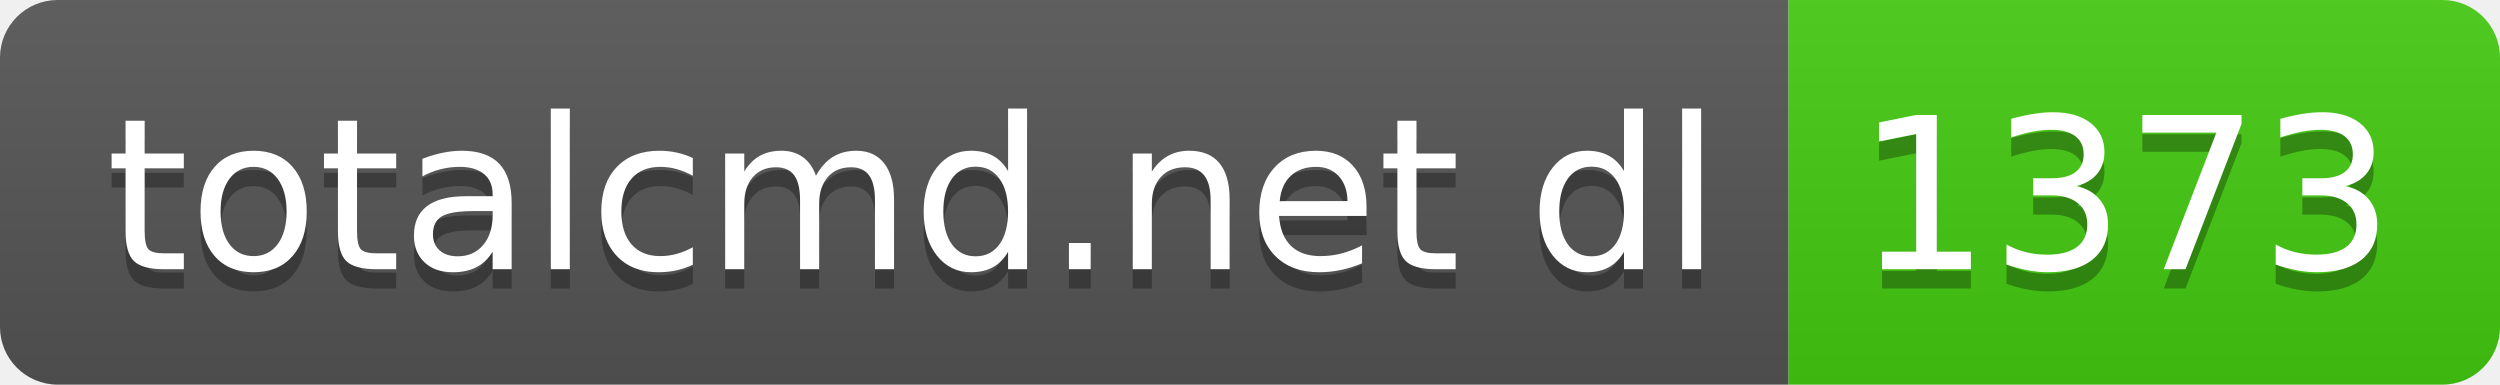
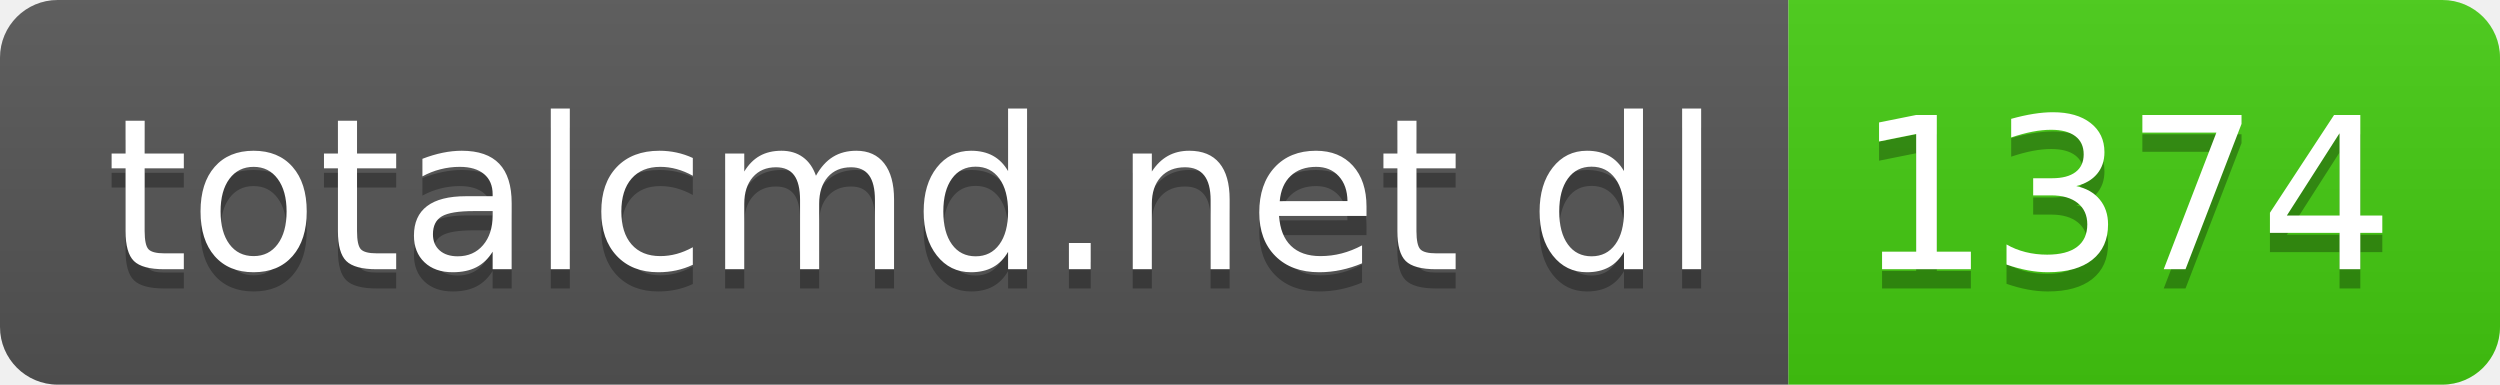
- <svg xmlns="http://www.w3.org/2000/svg" width="130" height="20" role="img" aria-label="totalcmd.net dl: 1373">
+ <svg xmlns="http://www.w3.org/2000/svg" width="130" height="20" role="img" aria-label="totalcmd.net dl: 1374">
  <linearGradient id="s" x2="0" y2="100%">
    <stop offset="0" stop-color="#bbb" stop-opacity=".1" />
    <stop offset="1" stop-opacity=".1" />
  </linearGradient>
  <clipPath id="r">
    <rect width="130" height="20" rx="3" fill="#fff" />
  </clipPath>
  <g clip-path="url(#r)">
    <rect width="93" height="20" fill="#555" />
    <rect x="93" width="37" height="20" fill="#4c1" />
    <rect width="130" height="20" fill="url(#s)" />
  </g>
  <g fill="#fff" text-anchor="middle" font-family="Verdana,Geneva,DejaVu Sans,sans-serif" text-rendering="geometricPrecision" font-size="110">
    <text aria-hidden="true" x="475" y="150" fill="#010101" fill-opacity=".3" transform="scale(.1)" textLength="830">totalcmd.net dl</text>
    <text x="475" y="140" transform="scale(.1)" fill="#fff" textLength="830">totalcmd.net dl</text>
-     <text aria-hidden="true" x="1105" y="150" fill="#010101" fill-opacity=".3" transform="scale(.1)" textLength="270">1373</text>
-     <text x="1105" y="140" transform="scale(.1)" fill="#fff" textLength="270">1373</text>
+     <text aria-hidden="true" x="1105" y="150" fill="#010101" fill-opacity=".3" transform="scale(.1)" textLength="270">1374</text>
+     <text x="1105" y="140" transform="scale(.1)" fill="#fff" textLength="270">1374</text>
  </g>
</svg>
